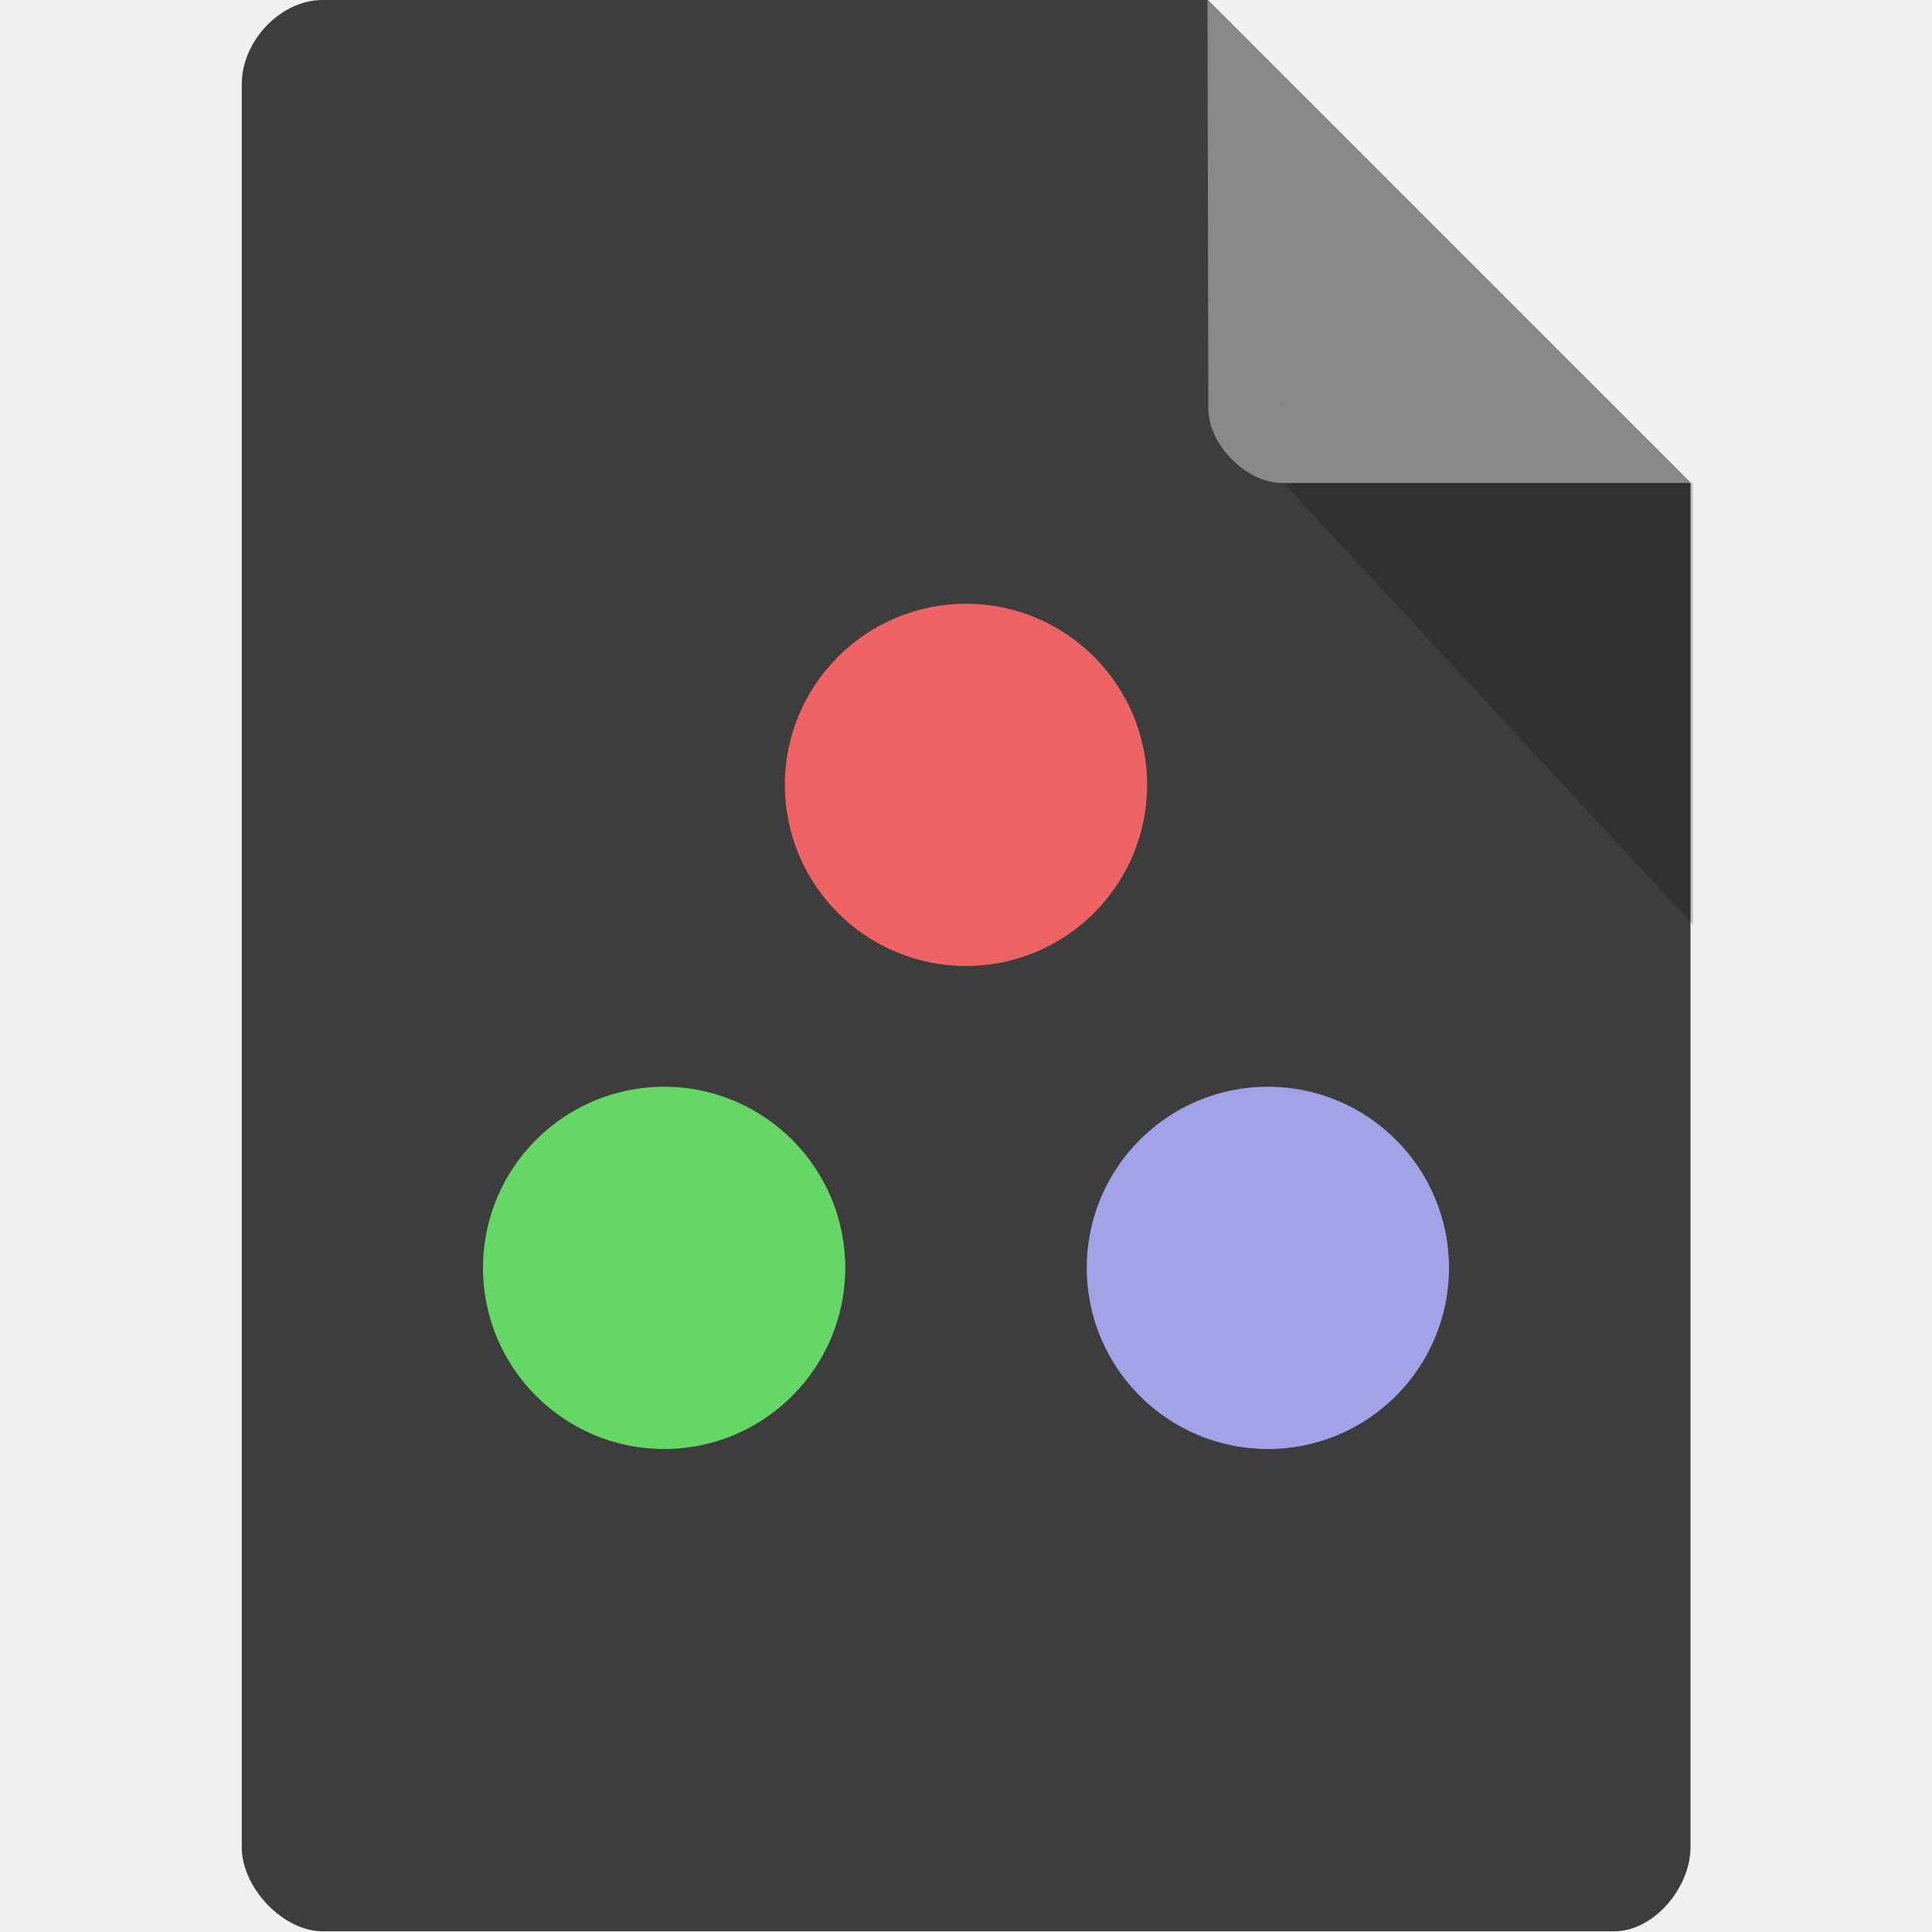
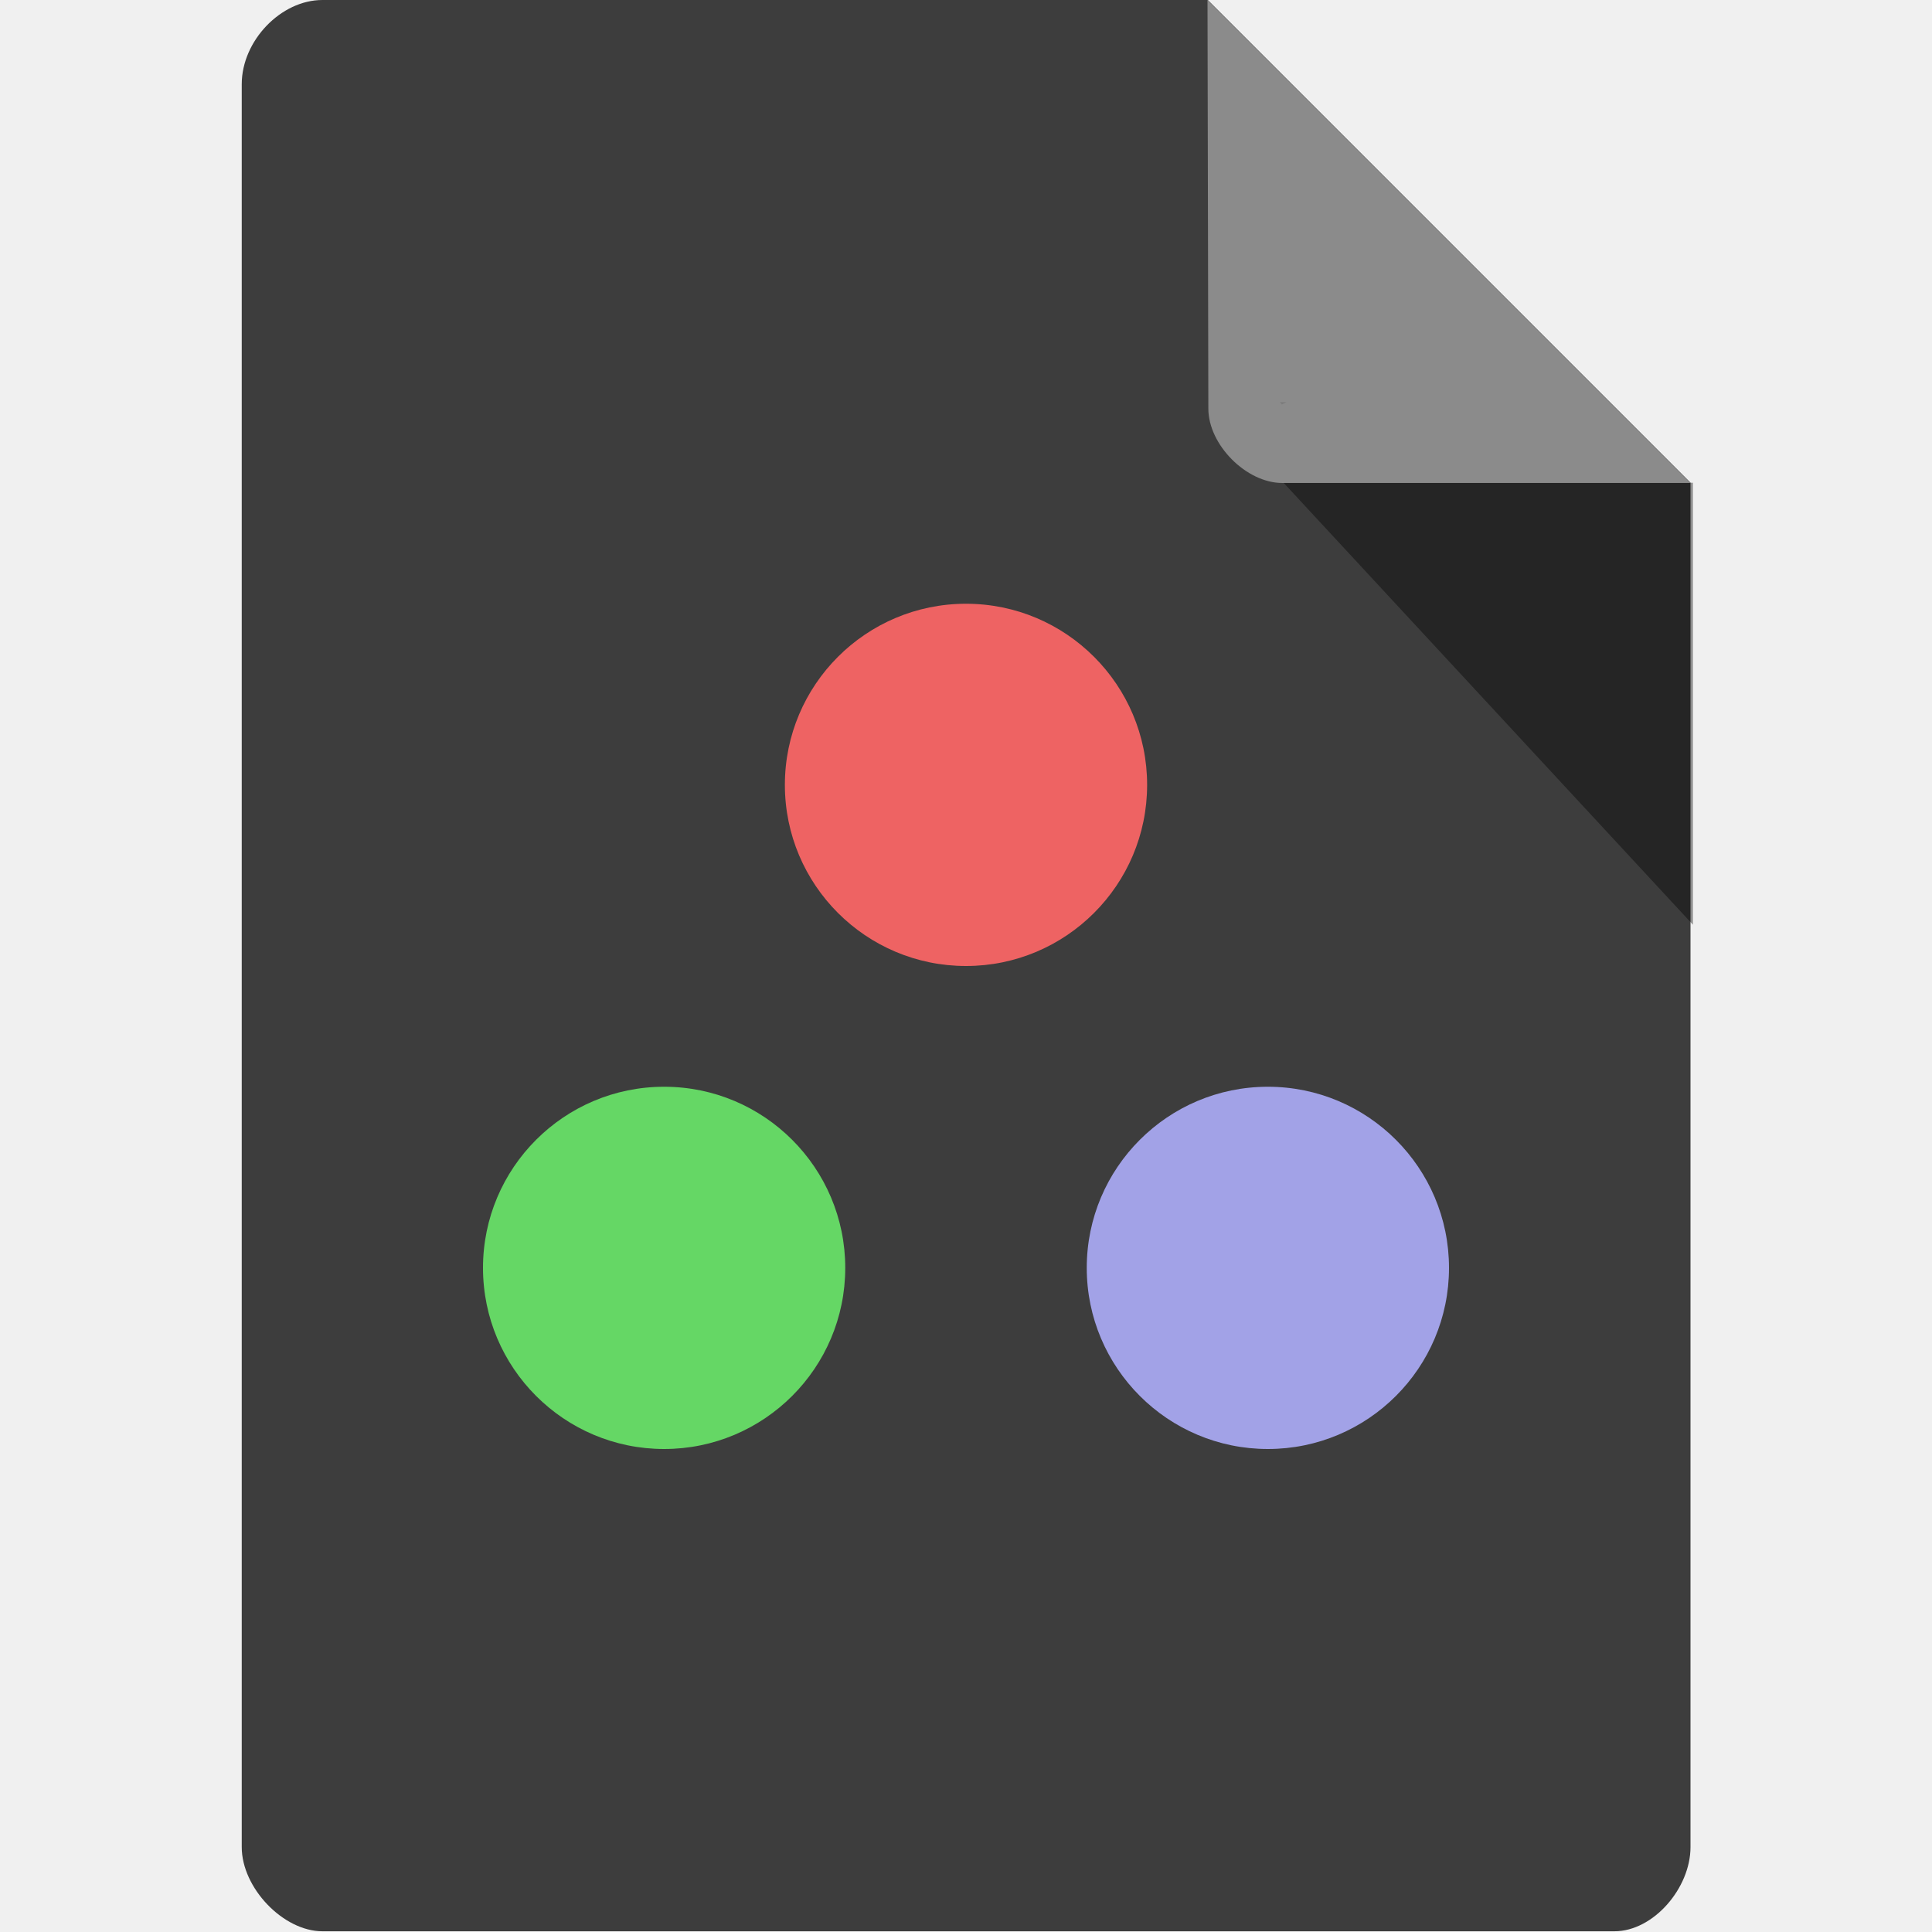
<svg xmlns="http://www.w3.org/2000/svg" version="1.1" viewBox="0 0 16 16">
  <path d="m2.67 0c-0.344 0-0.668 0.338-0.668 0.697v14.6c0 0.338 0.344 0.697 0.668 0.697h10.7c0.324 0 0.63-0.359 0.63-0.697v-11.3l-4-4z" fill="#b079c1" style="fill:#3d3d3d" />
-   <path d="m10.6 3.33.015.02.04-.02zm.03.668 3.39 3.66v-3.66z" fill-opacity=".196" />
-   <path d="m10 0 4 4h-3.38c-.299 0-.613-.317-.613-.616z" fill="#fff" fill-opacity=".392" />
-   <path d="m5.5 9c-0.828 0-1.5 0.672-1.5 1.5 0 0.828 0.672 1.5 1.5 1.5s1.5-0.672 1.5-1.5c0-0.828-0.672-1.5-1.5-1.5z" fill="#fff" style="fill:#65d765" />
-   <path d="m10.5 9c-0.828 0-1.5 0.672-1.5 1.5 0 0.828 0.672 1.5 1.5 1.5 0.828 0 1.5-0.672 1.5-1.5 0-0.828-0.672-1.5-1.5-1.5z" fill="#fff" style="fill:#a2a2e7" />
-   <path d="m8 5c-0.828 0-1.5 0.672-1.5 1.5s0.672 1.5 1.5 1.5 1.5-0.672 1.5-1.5-0.672-1.5-1.5-1.5z" fill="#fff" style="fill:#ee6363" />
+   <path d="m10.6 3.33.015.02.04-.02zm.03.668 3.39 3.66v-3.66z" opacity=".4" />
+   <path d="m10 0 4 4h-3.38c-.299 0-.613-.317-.613-.616z" fill="#fff" opacity=".4" />
+   <path d="m5.5 9c-0.828 0-1.5 0.672-1.5 1.5 0 0.828 0.672 1.5 1.5 1.5s1.5-0.672 1.5-1.5c0-0.828-0.672-1.5-1.5-1.5z" style="fill:#65d765" />
+   <path d="m10.5 9c-0.828 0-1.5 0.672-1.5 1.5 0 0.828 0.672 1.5 1.5 1.5 0.828 0 1.5-0.672 1.5-1.5 0-0.828-0.672-1.5-1.5-1.5z" style="fill:#a2a2e7" />
+   <path d="m8 5c-0.828 0-1.5 0.672-1.5 1.5s0.672 1.5 1.5 1.5 1.5-0.672 1.5-1.5-0.672-1.5-1.5-1.5z" style="fill:#ee6363" />
</svg>
